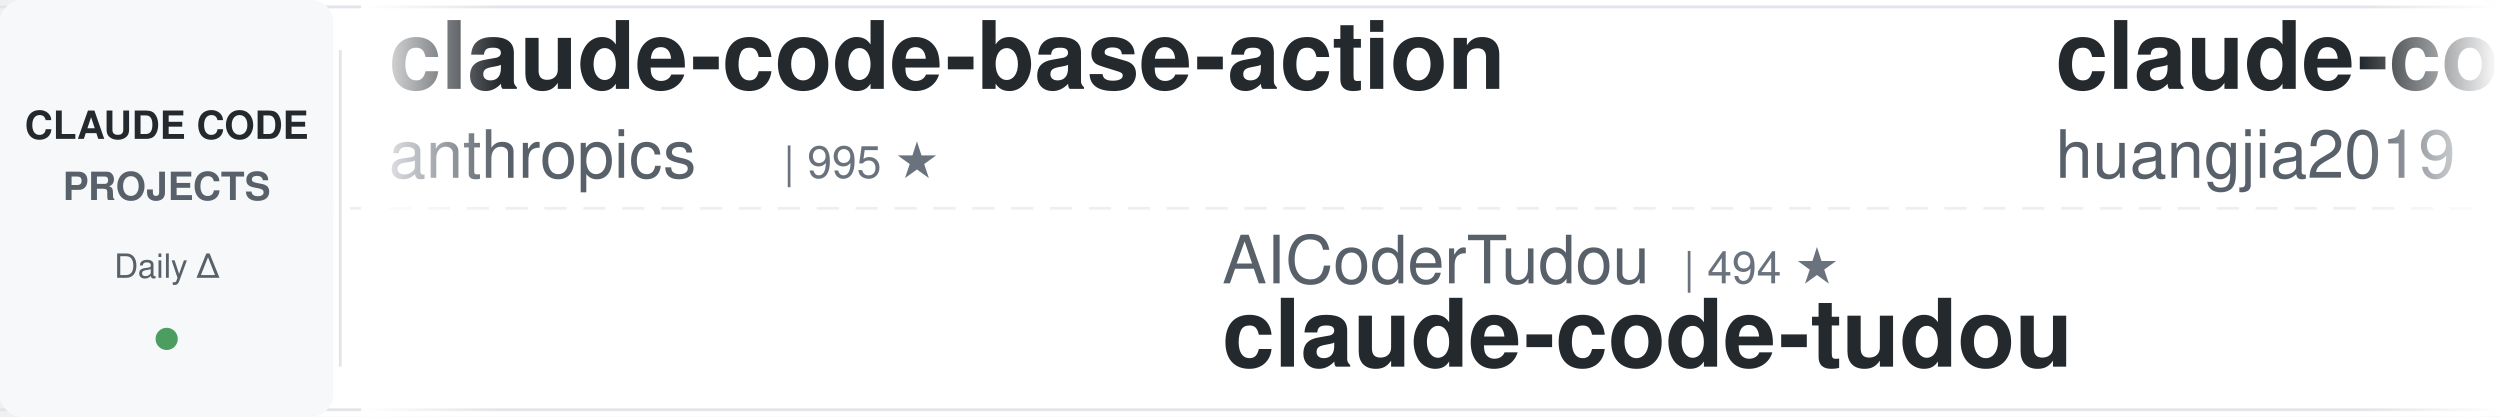
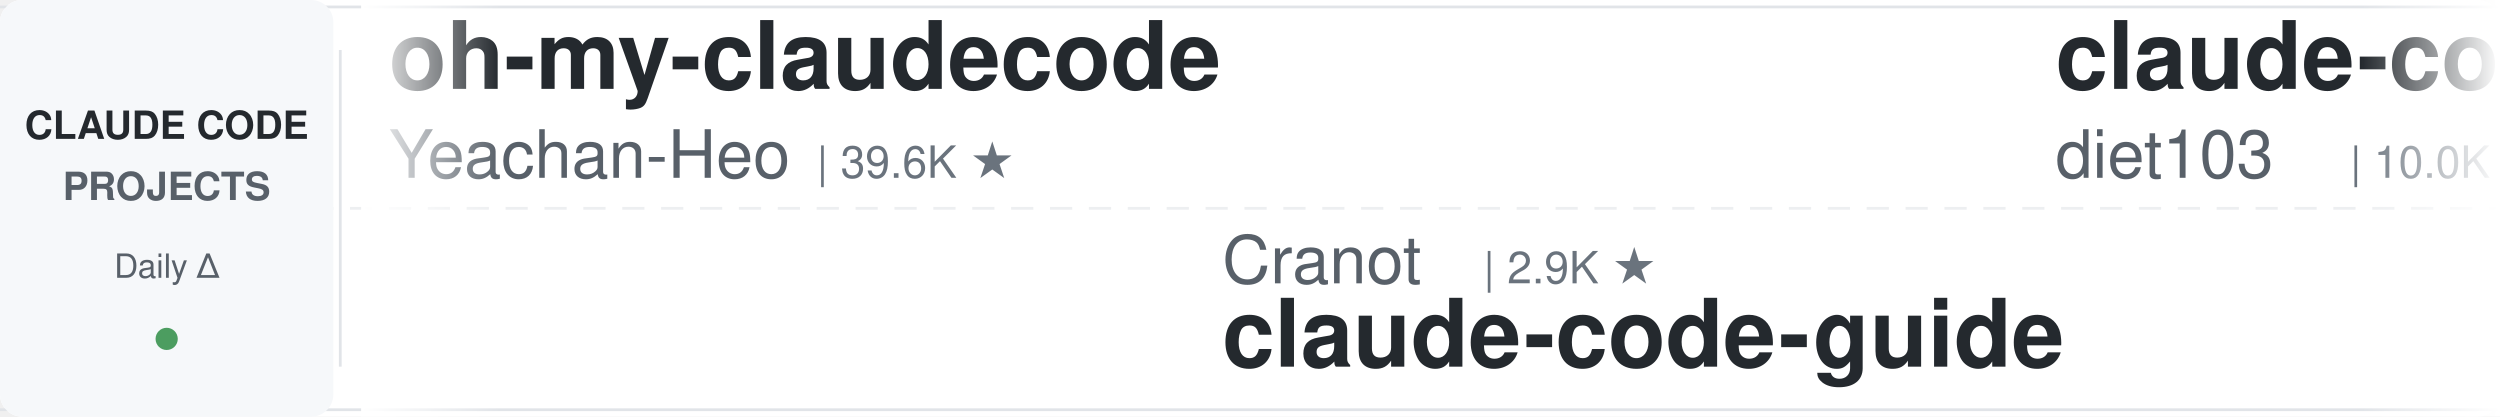
<svg xmlns="http://www.w3.org/2000/svg" width="900" height="150">
  <defs>
    <linearGradient id="leftFade" x1="0%" y1="0%" x2="100%" y2="0%">
      <stop offset="0%" style="stop-color:#ffffff;stop-opacity:1" />
      <stop offset="100%" style="stop-color:#ffffff;stop-opacity:0" />
    </linearGradient>
    <linearGradient id="rightFade" x1="0%" y1="0%" x2="100%" y2="0%">
      <stop offset="0%" style="stop-color:#ffffff;stop-opacity:0" />
      <stop offset="100%" style="stop-color:#ffffff;stop-opacity:1" />
    </linearGradient>
  </defs>
  <rect width="900" height="150" fill="#ffffff" rx="8" />
  <rect x="0" y="2" width="900" height="1" fill="#e1e4e8" />
  <rect x="0" y="147" width="900" height="1" fill="#e1e4e8" />
  <line x1="0" y1="75" x2="900" y2="75" stroke="#e1e4e8" stroke-width="1" stroke-dasharray="8 6" opacity="0.6" />
  <rect x="0" y="0" width="120" height="150" fill="#f6f8fa" rx="8" />
  <text x="60" y="50" font-family="-apple-system, BlinkMacSystemFont, 'Segoe UI', Helvetica, Arial, sans-serif" font-size="14" font-weight="600" fill="#24292e" text-anchor="middle">CLAUDE CODE</text>
  <text x="60" y="72" font-family="-apple-system, BlinkMacSystemFont, 'Segoe UI', Helvetica, Arial, sans-serif" font-size="14" font-weight="600" fill="#586069" text-anchor="middle">PROJECTS</text>
  <text x="60" y="100" font-family="-apple-system, BlinkMacSystemFont, 'Segoe UI', Helvetica, Arial, sans-serif" font-size="12" font-weight="500" fill="#586069" text-anchor="middle">Daily Δ</text>
  <circle cx="60" cy="122" r="4" fill="#22863a" opacity="0.8" />
  <rect x="122" y="18" width="1" height="114" fill="#e1e4e8" />
  <clipPath id="tickerClip">
    <rect x="130" y="0" width="770" height="150" />
  </clipPath>
  <g clip-path="url(#tickerClip)">
    <g id="tickerItems">
      <animateTransform attributeName="transform" attributeType="XML" type="translate" from="0 0" to="-3000 0" dur="54s" repeatCount="indefinite" />
      <g transform="translate(0, 0)">
-         <text x="140" y="32" font-family="-apple-system, BlinkMacSystemFont, 'Segoe UI', Helvetica, Arial, sans-serif" font-size="34" font-weight="600" fill="#24292e">claude-code-base-action</text>
-         <text x="140" y="64" font-family="-apple-system, BlinkMacSystemFont, 'Segoe UI', Helvetica, Arial, sans-serif" font-size="24" font-weight="400" fill="#586069">anthropics</text>
-         <text x="282" y="64" font-family="-apple-system, BlinkMacSystemFont, 'Segoe UI', Helvetica, Arial, sans-serif" font-size="16" font-weight="500" fill="#6a737d">| 995 ★</text>
+         <text x="140" y="32" font-family="-apple-system, BlinkMacSystemFont, 'Segoe UI', Helvetica, Arial, sans-serif" font-size="34" font-weight="600" fill="#24292e">oh-my-claudecode</text>
+         <text x="140" y="64" font-family="-apple-system, BlinkMacSystemFont, 'Segoe UI', Helvetica, Arial, sans-serif" font-size="24" font-weight="400" fill="#586069">Yeachan-Heo</text>
+         <text x="294" y="64" font-family="-apple-system, BlinkMacSystemFont, 'Segoe UI', Helvetica, Arial, sans-serif" font-size="16" font-weight="500" fill="#6a737d">| 39.6K ★</text>
      </g>
      <g transform="translate(300, 0)">
-         <text x="140" y="102" font-family="-apple-system, BlinkMacSystemFont, 'Segoe UI', Helvetica, Arial, sans-serif" font-size="24" font-weight="400" fill="#586069">AICoderTudou</text>
-         <text x="306" y="102" font-family="-apple-system, BlinkMacSystemFont, 'Segoe UI', Helvetica, Arial, sans-serif" font-size="16" font-weight="500" fill="#6a737d">| 494 ★</text>
-         <text x="140" y="132" font-family="-apple-system, BlinkMacSystemFont, 'Segoe UI', Helvetica, Arial, sans-serif" font-size="34" font-weight="600" fill="#24292e">claude-code-tudou</text>
+         <text x="140" y="102" font-family="-apple-system, BlinkMacSystemFont, 'Segoe UI', Helvetica, Arial, sans-serif" font-size="24" font-weight="400" fill="#586069">Cranot</text>
+         <text x="234" y="102" font-family="-apple-system, BlinkMacSystemFont, 'Segoe UI', Helvetica, Arial, sans-serif" font-size="16" font-weight="500" fill="#6a737d">| 2.9K ★</text>
+         <text x="140" y="132" font-family="-apple-system, BlinkMacSystemFont, 'Segoe UI', Helvetica, Arial, sans-serif" font-size="34" font-weight="600" fill="#24292e">claude-code-guide</text>
      </g>
      <g transform="translate(600, 0)">
-         <text x="140" y="32" font-family="-apple-system, BlinkMacSystemFont, 'Segoe UI', Helvetica, Arial, sans-serif" font-size="34" font-weight="600" fill="#24292e">claude-code-engineering</text>
-         <text x="140" y="64" font-family="-apple-system, BlinkMacSystemFont, 'Segoe UI', Helvetica, Arial, sans-serif" font-size="24" font-weight="400" fill="#586069">huangjia2019</text>
-         <text x="306" y="64" font-family="-apple-system, BlinkMacSystemFont, 'Segoe UI', Helvetica, Arial, sans-serif" font-size="16" font-weight="500" fill="#6a737d">| 1.1K ★</text>
+         <text x="140" y="32" font-family="-apple-system, BlinkMacSystemFont, 'Segoe UI', Helvetica, Arial, sans-serif" font-size="34" font-weight="600" fill="#24292e">claude-code-infrastructu...</text>
+         <text x="140" y="64" font-family="-apple-system, BlinkMacSystemFont, 'Segoe UI', Helvetica, Arial, sans-serif" font-size="24" font-weight="400" fill="#586069">diet103</text>
+         <text x="246" y="64" font-family="-apple-system, BlinkMacSystemFont, 'Segoe UI', Helvetica, Arial, sans-serif" font-size="16" font-weight="500" fill="#6a737d">| 10.0K ★</text>
      </g>
      <g transform="translate(900, 0)">
+         <text x="140" y="102" font-family="-apple-system, BlinkMacSystemFont, 'Segoe UI', Helvetica, Arial, sans-serif" font-size="24" font-weight="400" fill="#586069">repowise-dev</text>
+         <text x="306" y="102" font-family="-apple-system, BlinkMacSystemFont, 'Segoe UI', Helvetica, Arial, sans-serif" font-size="16" font-weight="500" fill="#6a737d">| 1.2K ★</text>
+         <text x="140" y="132" font-family="-apple-system, BlinkMacSystemFont, 'Segoe UI', Helvetica, Arial, sans-serif" font-size="34" font-weight="600" fill="#24292e">claude-code-prompts</text>
+       </g>
+       <g transform="translate(1200, 0)">
+         <text x="140" y="32" font-family="-apple-system, BlinkMacSystemFont, 'Segoe UI', Helvetica, Arial, sans-serif" font-size="34" font-weight="600" fill="#24292e">awesome-claude-code</text>
+         <text x="140" y="64" font-family="-apple-system, BlinkMacSystemFont, 'Segoe UI', Helvetica, Arial, sans-serif" font-size="24" font-weight="400" fill="#586069">jqueryscript</text>
+         <text x="306" y="64" font-family="-apple-system, BlinkMacSystemFont, 'Segoe UI', Helvetica, Arial, sans-serif" font-size="16" font-weight="500" fill="#6a737d">| 523 ★</text>
+       </g>
+       <g transform="translate(1500, 0)">
        <text x="140" y="102" font-family="-apple-system, BlinkMacSystemFont, 'Segoe UI', Helvetica, Arial, sans-serif" font-size="24" font-weight="400" fill="#586069">liuup</text>
        <text x="222" y="102" font-family="-apple-system, BlinkMacSystemFont, 'Segoe UI', Helvetica, Arial, sans-serif" font-size="16" font-weight="500" fill="#6a737d">| 4.0K ★</text>
        <text x="140" y="132" font-family="-apple-system, BlinkMacSystemFont, 'Segoe UI', Helvetica, Arial, sans-serif" font-size="34" font-weight="600" fill="#24292e">claude-code-analysis</text>
      </g>
-       <g transform="translate(1200, 0)">
-         <text x="140" y="32" font-family="-apple-system, BlinkMacSystemFont, 'Segoe UI', Helvetica, Arial, sans-serif" font-size="34" font-weight="600" fill="#24292e">awesome-claude-code-suba...</text>
-         <text x="140" y="64" font-family="-apple-system, BlinkMacSystemFont, 'Segoe UI', Helvetica, Arial, sans-serif" font-size="24" font-weight="400" fill="#586069">VoltAgent</text>
-         <text x="270" y="64" font-family="-apple-system, BlinkMacSystemFont, 'Segoe UI', Helvetica, Arial, sans-serif" font-size="16" font-weight="500" fill="#6a737d">| 25.5K ★</text>
-       </g>
-       <g transform="translate(1500, 0)">
-         <text x="140" y="102" font-family="-apple-system, BlinkMacSystemFont, 'Segoe UI', Helvetica, Arial, sans-serif" font-size="24" font-weight="400" fill="#586069">shanraisshan</text>
-         <text x="306" y="102" font-family="-apple-system, BlinkMacSystemFont, 'Segoe UI', Helvetica, Arial, sans-serif" font-size="16" font-weight="500" fill="#6a737d">| 67.1K ★</text>
-         <text x="140" y="132" font-family="-apple-system, BlinkMacSystemFont, 'Segoe UI', Helvetica, Arial, sans-serif" font-size="34" font-weight="600" fill="#24292e">claude-code-best-practic...</text>
-       </g>
      <g transform="translate(1800, 0)">
-         <text x="140" y="32" font-family="-apple-system, BlinkMacSystemFont, 'Segoe UI', Helvetica, Arial, sans-serif" font-size="34" font-weight="600" fill="#24292e">system_prompts_leaks</text>
-         <text x="140" y="64" font-family="-apple-system, BlinkMacSystemFont, 'Segoe UI', Helvetica, Arial, sans-serif" font-size="24" font-weight="400" fill="#586069">asgeirtj</text>
-         <text x="258" y="64" font-family="-apple-system, BlinkMacSystemFont, 'Segoe UI', Helvetica, Arial, sans-serif" font-size="16" font-weight="500" fill="#6a737d">| 68.9K ★</text>
+         <text x="140" y="32" font-family="-apple-system, BlinkMacSystemFont, 'Segoe UI', Helvetica, Arial, sans-serif" font-size="34" font-weight="600" fill="#24292e">claude-code-video-toolki...</text>
+         <text x="140" y="64" font-family="-apple-system, BlinkMacSystemFont, 'Segoe UI', Helvetica, Arial, sans-serif" font-size="24" font-weight="400" fill="#586069">digitalsamba</text>
+         <text x="306" y="64" font-family="-apple-system, BlinkMacSystemFont, 'Segoe UI', Helvetica, Arial, sans-serif" font-size="16" font-weight="500" fill="#6a737d">| 2.2K ★</text>
      </g>
      <g transform="translate(2100, 0)">
-         <text x="140" y="102" font-family="-apple-system, BlinkMacSystemFont, 'Segoe UI', Helvetica, Arial, sans-serif" font-size="24" font-weight="400" fill="#586069">Windy3f3f3f3f</text>
-         <text x="318" y="102" font-family="-apple-system, BlinkMacSystemFont, 'Segoe UI', Helvetica, Arial, sans-serif" font-size="16" font-weight="500" fill="#6a737d">| 2.7K ★</text>
-         <text x="140" y="132" font-family="-apple-system, BlinkMacSystemFont, 'Segoe UI', Helvetica, Arial, sans-serif" font-size="34" font-weight="600" fill="#24292e">claude-code-from-scratch</text>
+         <text x="140" y="102" font-family="-apple-system, BlinkMacSystemFont, 'Segoe UI', Helvetica, Arial, sans-serif" font-size="24" font-weight="400" fill="#586069">davila7</text>
+         <text x="246" y="102" font-family="-apple-system, BlinkMacSystemFont, 'Segoe UI', Helvetica, Arial, sans-serif" font-size="16" font-weight="500" fill="#6a737d">| 32.4K ★</text>
+         <text x="140" y="132" font-family="-apple-system, BlinkMacSystemFont, 'Segoe UI', Helvetica, Arial, sans-serif" font-size="34" font-weight="600" fill="#24292e">claude-code-templates</text>
      </g>
      <g transform="translate(2400, 0)">
-         <text x="140" y="32" font-family="-apple-system, BlinkMacSystemFont, 'Segoe UI', Helvetica, Arial, sans-serif" font-size="34" font-weight="600" fill="#24292e">pi-vs-claude-code</text>
-         <text x="140" y="64" font-family="-apple-system, BlinkMacSystemFont, 'Segoe UI', Helvetica, Arial, sans-serif" font-size="24" font-weight="400" fill="#586069">disler</text>
-         <text x="234" y="64" font-family="-apple-system, BlinkMacSystemFont, 'Segoe UI', Helvetica, Arial, sans-serif" font-size="16" font-weight="500" fill="#6a737d">| 1.7K ★</text>
+         <text x="140" y="32" font-family="-apple-system, BlinkMacSystemFont, 'Segoe UI', Helvetica, Arial, sans-serif" font-size="34" font-weight="600" fill="#24292e">Claude-Code-Game-Studios</text>
+         <text x="140" y="64" font-family="-apple-system, BlinkMacSystemFont, 'Segoe UI', Helvetica, Arial, sans-serif" font-size="24" font-weight="400" fill="#586069">Donchitos</text>
+         <text x="270" y="64" font-family="-apple-system, BlinkMacSystemFont, 'Segoe UI', Helvetica, Arial, sans-serif" font-size="16" font-weight="500" fill="#6a737d">| 25.7K ★</text>
      </g>
      <g transform="translate(2700, 0)">
-         <text x="140" y="102" font-family="-apple-system, BlinkMacSystemFont, 'Segoe UI', Helvetica, Arial, sans-serif" font-size="24" font-weight="400" fill="#586069">SeemSeam</text>
-         <text x="258" y="102" font-family="-apple-system, BlinkMacSystemFont, 'Segoe UI', Helvetica, Arial, sans-serif" font-size="16" font-weight="500" fill="#6a737d">| 3.5K ★</text>
-         <text x="140" y="132" font-family="-apple-system, BlinkMacSystemFont, 'Segoe UI', Helvetica, Arial, sans-serif" font-size="34" font-weight="600" fill="#24292e">claude_codex_bridge</text>
+         <text x="140" y="102" font-family="-apple-system, BlinkMacSystemFont, 'Segoe UI', Helvetica, Arial, sans-serif" font-size="24" font-weight="400" fill="#586069">Pimzino</text>
+         <text x="246" y="102" font-family="-apple-system, BlinkMacSystemFont, 'Segoe UI', Helvetica, Arial, sans-serif" font-size="16" font-weight="500" fill="#6a737d">| 3.9K ★</text>
+         <text x="140" y="132" font-family="-apple-system, BlinkMacSystemFont, 'Segoe UI', Helvetica, Arial, sans-serif" font-size="34" font-weight="600" fill="#24292e">claude-code-spec-workflo...</text>
      </g>
      <g transform="translate(3000, 0)">
-         <text x="140" y="32" font-family="-apple-system, BlinkMacSystemFont, 'Segoe UI', Helvetica, Arial, sans-serif" font-size="34" font-weight="600" fill="#24292e">claude-code-base-action</text>
-         <text x="140" y="64" font-family="-apple-system, BlinkMacSystemFont, 'Segoe UI', Helvetica, Arial, sans-serif" font-size="24" font-weight="400" fill="#586069">anthropics</text>
-         <text x="282" y="64" font-family="-apple-system, BlinkMacSystemFont, 'Segoe UI', Helvetica, Arial, sans-serif" font-size="16" font-weight="500" fill="#6a737d">| 995 ★</text>
+         <text x="140" y="32" font-family="-apple-system, BlinkMacSystemFont, 'Segoe UI', Helvetica, Arial, sans-serif" font-size="34" font-weight="600" fill="#24292e">oh-my-claudecode</text>
+         <text x="140" y="64" font-family="-apple-system, BlinkMacSystemFont, 'Segoe UI', Helvetica, Arial, sans-serif" font-size="24" font-weight="400" fill="#586069">Yeachan-Heo</text>
+         <text x="294" y="64" font-family="-apple-system, BlinkMacSystemFont, 'Segoe UI', Helvetica, Arial, sans-serif" font-size="16" font-weight="500" fill="#6a737d">| 39.6K ★</text>
      </g>
      <g transform="translate(3300, 0)">
-         <text x="140" y="102" font-family="-apple-system, BlinkMacSystemFont, 'Segoe UI', Helvetica, Arial, sans-serif" font-size="24" font-weight="400" fill="#586069">AICoderTudou</text>
-         <text x="306" y="102" font-family="-apple-system, BlinkMacSystemFont, 'Segoe UI', Helvetica, Arial, sans-serif" font-size="16" font-weight="500" fill="#6a737d">| 494 ★</text>
-         <text x="140" y="132" font-family="-apple-system, BlinkMacSystemFont, 'Segoe UI', Helvetica, Arial, sans-serif" font-size="34" font-weight="600" fill="#24292e">claude-code-tudou</text>
+         <text x="140" y="102" font-family="-apple-system, BlinkMacSystemFont, 'Segoe UI', Helvetica, Arial, sans-serif" font-size="24" font-weight="400" fill="#586069">Cranot</text>
+         <text x="234" y="102" font-family="-apple-system, BlinkMacSystemFont, 'Segoe UI', Helvetica, Arial, sans-serif" font-size="16" font-weight="500" fill="#6a737d">| 2.9K ★</text>
+         <text x="140" y="132" font-family="-apple-system, BlinkMacSystemFont, 'Segoe UI', Helvetica, Arial, sans-serif" font-size="34" font-weight="600" fill="#24292e">claude-code-guide</text>
      </g>
      <g transform="translate(3600, 0)">
-         <text x="140" y="32" font-family="-apple-system, BlinkMacSystemFont, 'Segoe UI', Helvetica, Arial, sans-serif" font-size="34" font-weight="600" fill="#24292e">claude-code-engineering</text>
-         <text x="140" y="64" font-family="-apple-system, BlinkMacSystemFont, 'Segoe UI', Helvetica, Arial, sans-serif" font-size="24" font-weight="400" fill="#586069">huangjia2019</text>
-         <text x="306" y="64" font-family="-apple-system, BlinkMacSystemFont, 'Segoe UI', Helvetica, Arial, sans-serif" font-size="16" font-weight="500" fill="#6a737d">| 1.1K ★</text>
+         <text x="140" y="32" font-family="-apple-system, BlinkMacSystemFont, 'Segoe UI', Helvetica, Arial, sans-serif" font-size="34" font-weight="600" fill="#24292e">claude-code-infrastructu...</text>
+         <text x="140" y="64" font-family="-apple-system, BlinkMacSystemFont, 'Segoe UI', Helvetica, Arial, sans-serif" font-size="24" font-weight="400" fill="#586069">diet103</text>
+         <text x="246" y="64" font-family="-apple-system, BlinkMacSystemFont, 'Segoe UI', Helvetica, Arial, sans-serif" font-size="16" font-weight="500" fill="#6a737d">| 10.0K ★</text>
      </g>
      <g transform="translate(3900, 0)">
-         <text x="140" y="102" font-family="-apple-system, BlinkMacSystemFont, 'Segoe UI', Helvetica, Arial, sans-serif" font-size="24" font-weight="400" fill="#586069">liuup</text>
-         <text x="222" y="102" font-family="-apple-system, BlinkMacSystemFont, 'Segoe UI', Helvetica, Arial, sans-serif" font-size="16" font-weight="500" fill="#6a737d">| 4.0K ★</text>
-         <text x="140" y="132" font-family="-apple-system, BlinkMacSystemFont, 'Segoe UI', Helvetica, Arial, sans-serif" font-size="34" font-weight="600" fill="#24292e">claude-code-analysis</text>
+         <text x="140" y="102" font-family="-apple-system, BlinkMacSystemFont, 'Segoe UI', Helvetica, Arial, sans-serif" font-size="24" font-weight="400" fill="#586069">repowise-dev</text>
+         <text x="306" y="102" font-family="-apple-system, BlinkMacSystemFont, 'Segoe UI', Helvetica, Arial, sans-serif" font-size="16" font-weight="500" fill="#6a737d">| 1.2K ★</text>
+         <text x="140" y="132" font-family="-apple-system, BlinkMacSystemFont, 'Segoe UI', Helvetica, Arial, sans-serif" font-size="34" font-weight="600" fill="#24292e">claude-code-prompts</text>
      </g>
    </g>
  </g>
  <rect x="130" y="0" width="50" height="150" fill="url(#leftFade)" />
  <rect x="850" y="0" width="50" height="150" fill="url(#rightFade)" />
</svg>
